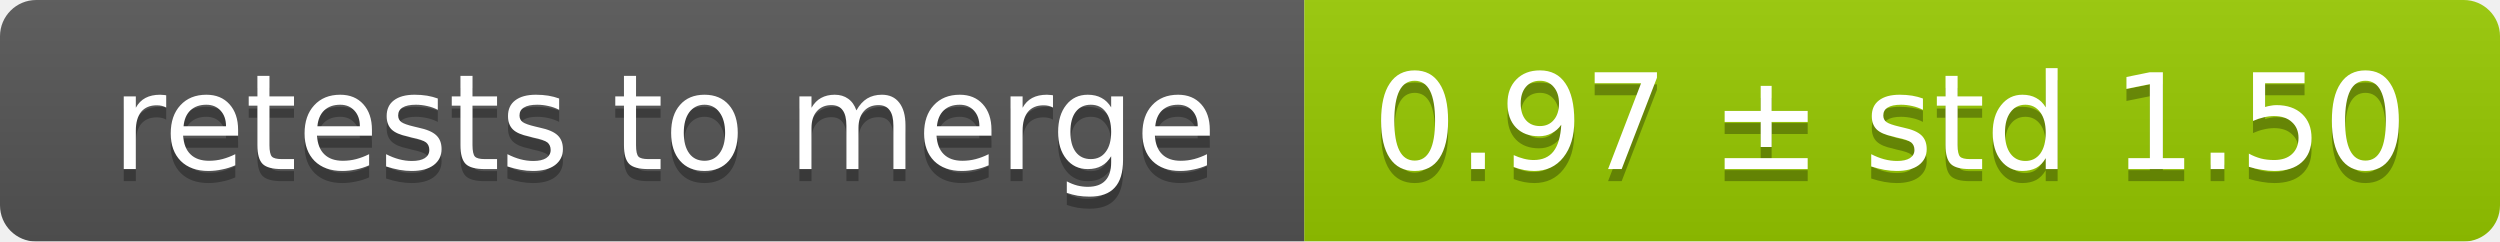
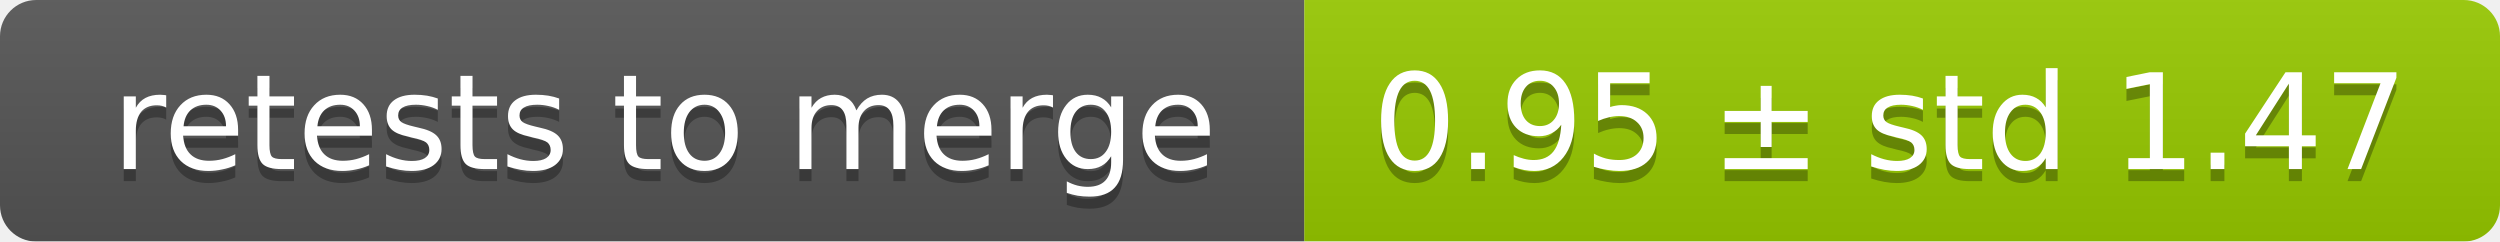
<svg xmlns="http://www.w3.org/2000/svg" width="207" height="20">
  <linearGradient id="smooth" x2="0" y2="100%">
    <stop offset="0" stop-color="#bbb" stop-opacity=".1" />
    <stop offset="1" stop-opacity=".1" />
  </linearGradient>
  <mask id="round">
    <rect width="207" height="20" rx="3" fill="#fff" />
  </mask>
  <g mask="url(#round)">
    <rect width="108" height="20" fill="#555" />
    <rect x="108" width="99" height="20" fill="#97ca00" />
    <rect width="207" height="20" fill="url(#smooth)" />
  </g>
  <g fill="#fff" text-anchor="middle" font-family="DejaVu Sans,Verdana,Geneva,sans-serif" font-size="11">
    <text x="55" y="15" fill="#010101" fill-opacity=".3">retests to merge</text>
    <text x="55" y="14">retests to merge</text>
-     <text x="156.5" y="15" fill="#010101" fill-opacity=".3">0.97 ± std 1.50</text>
-     <text x="156.5" y="14">0.97 ± std 1.50</text>
+     <text x="156.5" y="15" fill="#010101" fill-opacity=".3">0.95 ± std 1.47</text>
+     <text x="156.5" y="14">0.95 ± std 1.47</text>
  </g>
</svg>
